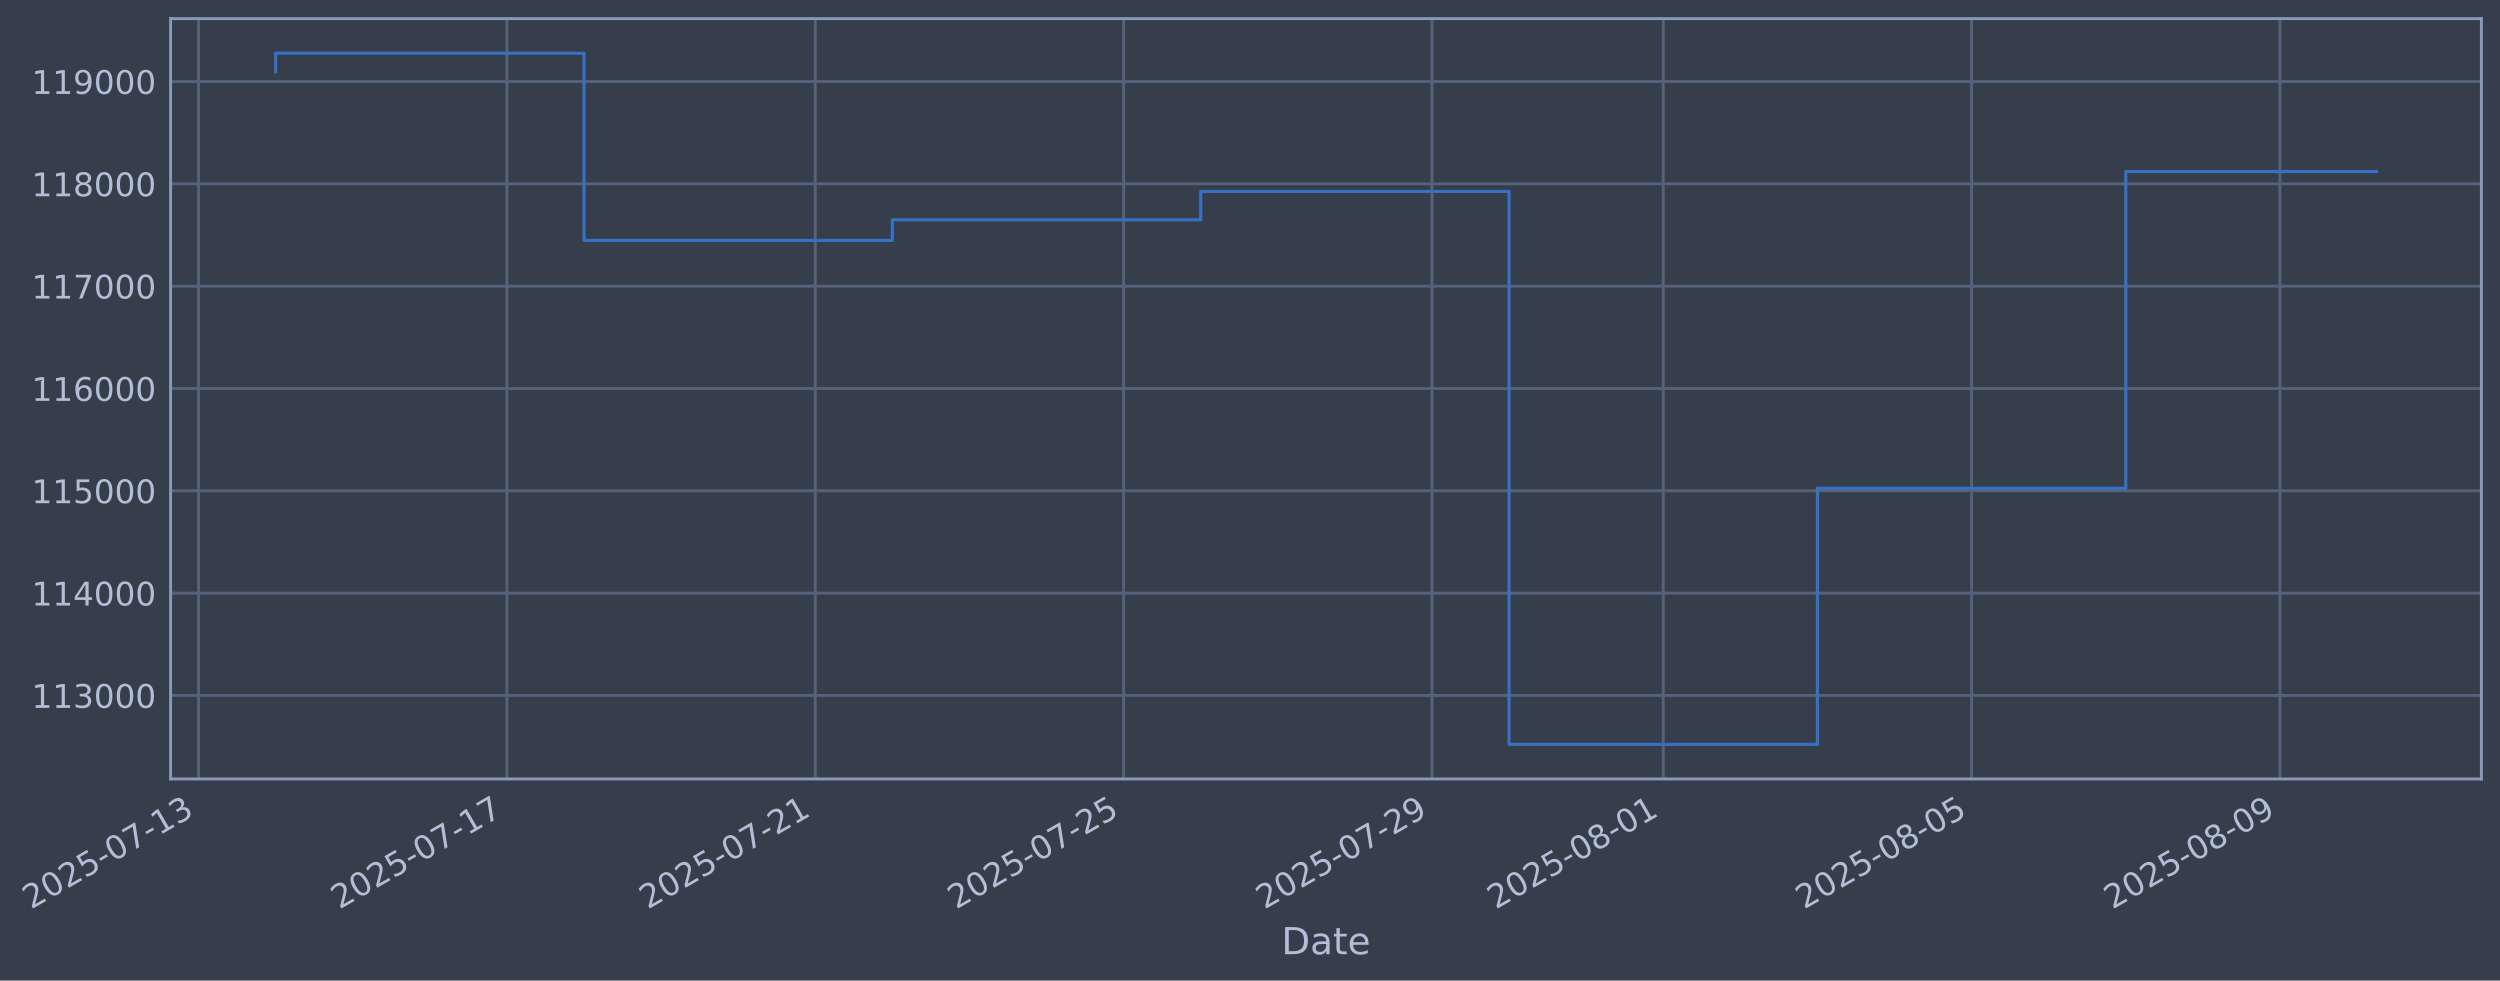
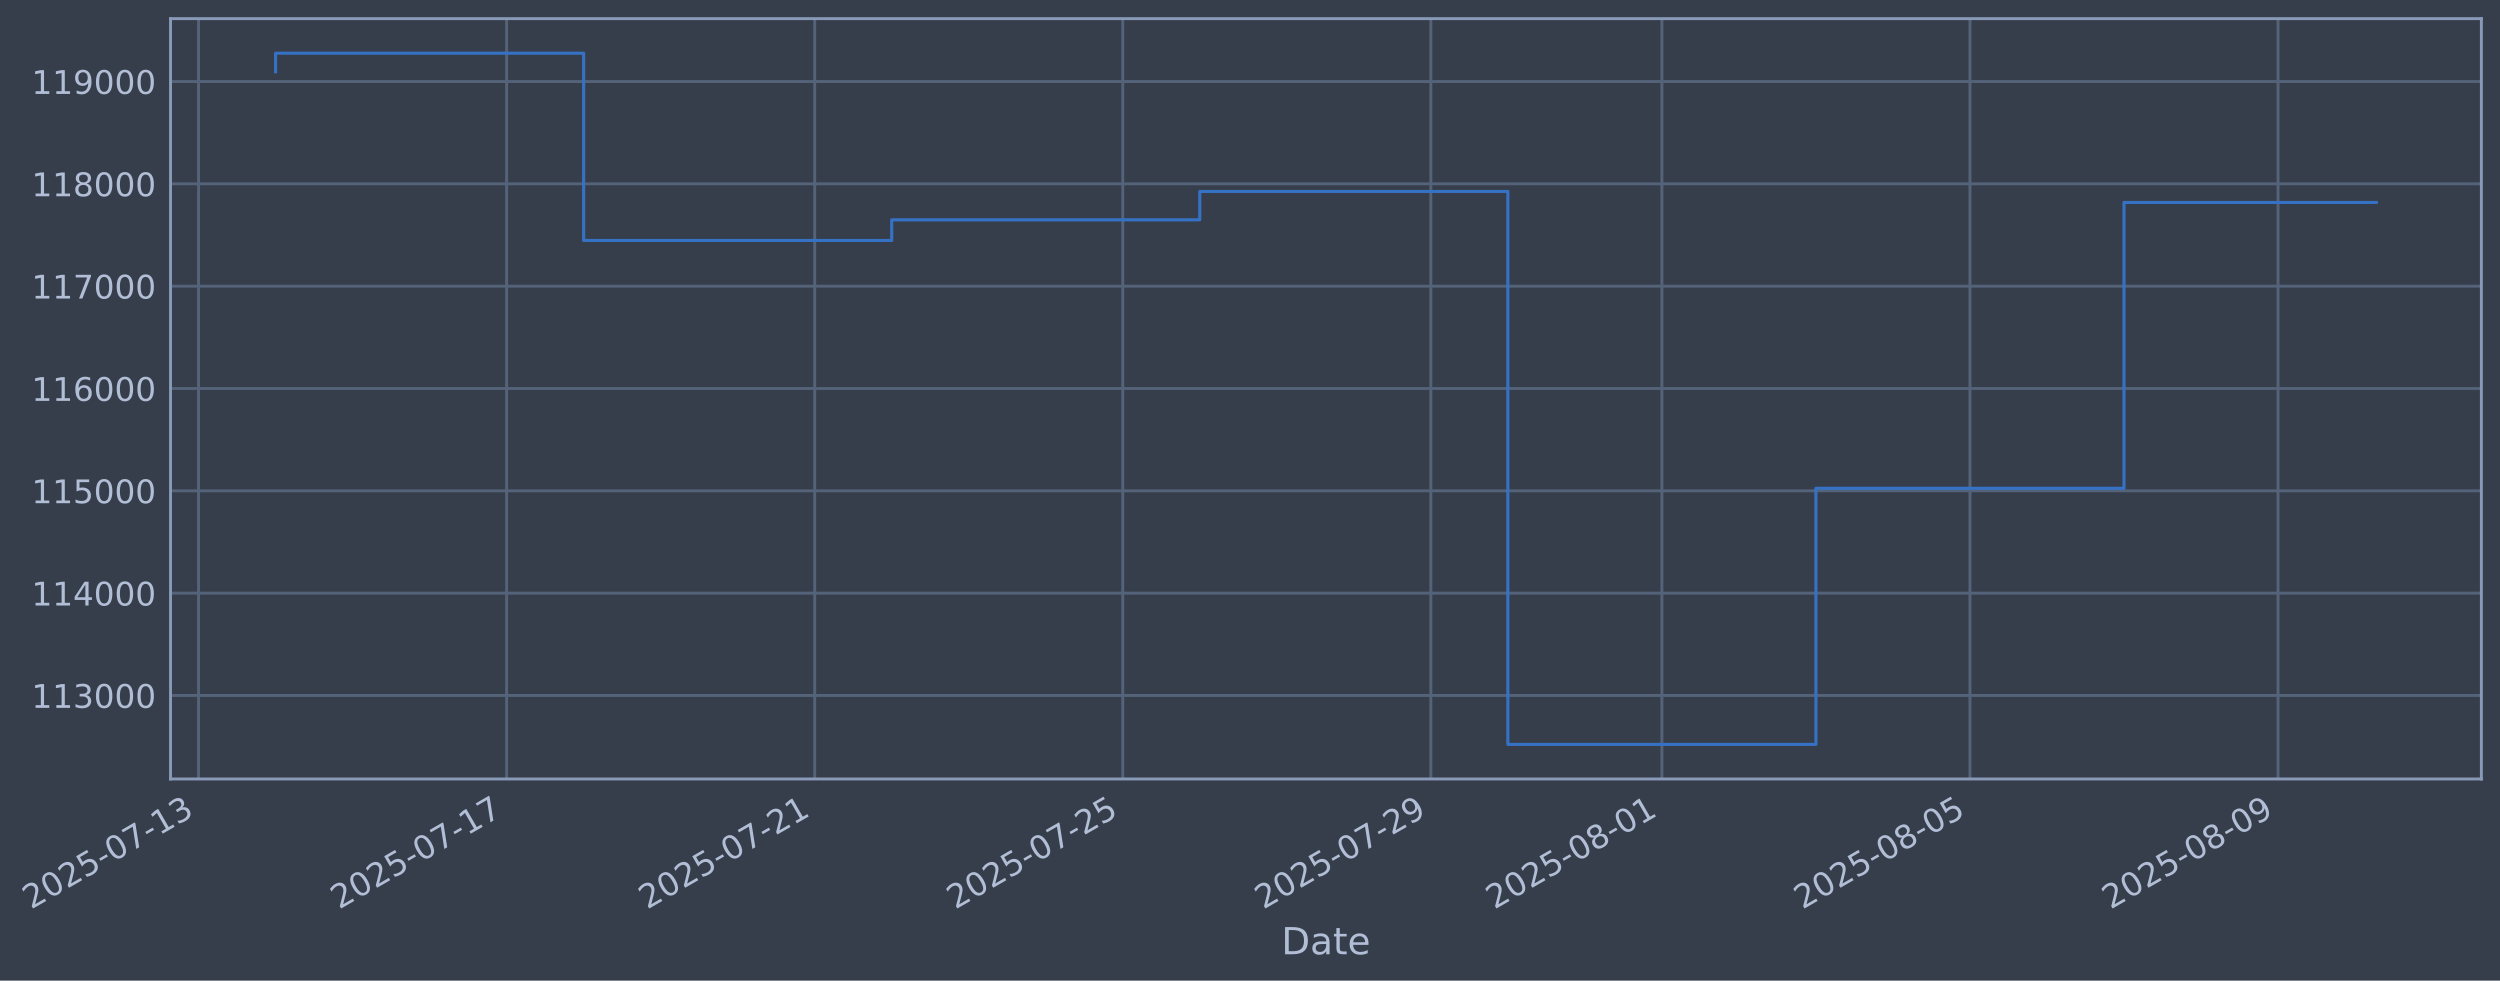
- <svg xmlns="http://www.w3.org/2000/svg" xmlns:xlink="http://www.w3.org/1999/xlink" width="965.915pt" height="378.87pt" viewBox="0 0 965.915 378.87" version="1.1">
+ <svg xmlns="http://www.w3.org/2000/svg" xmlns:xlink="http://www.w3.org/1999/xlink" width="965.887pt" height="378.87pt" viewBox="0 0 965.887 378.87" version="1.1">
  <defs>
    <style type="text/css">*{stroke-linejoin: round; stroke-linecap: butt}</style>
  </defs>
  <g id="figure_1">
    <g id="patch_1">
-       <path d="M 0 378.87  L 965.915 378.87  L 965.915 0  L 0 0  z " style="fill: #373e4b" />
+       <path d="M 0 378.87  L 965.887 378.87  L 965.887 0  L 0 0  z " style="fill: #373e4b" />
    </g>
    <g id="axes_1">
      <g id="patch_2">
-         <path d="M 65.915 300.96  L 958.715 300.96  L 958.715 7.2  L 65.915 7.2  z " style="fill: #373e4b" />
+         <path d="M 65.887 300.96  L 958.687 300.96  L 958.687 7.2  L 65.887 7.2  z " style="fill: #373e4b" />
      </g>
      <g id="matplotlib.axis_1">
        <g id="xtick_1">
          <g id="line2d_1">
-             <path d="M 76.713 300.96  L 76.713 7.2  " clip-path="url(#pfaf3059435)" style="fill: none; stroke: #546379; stroke-width: 1.12; stroke-linecap: square" />
+             <path d="M 76.713 300.96  L 76.713 7.2  " clip-path="url(#p2904ae60f0)" style="fill: none; stroke: #546379; stroke-width: 1.12; stroke-linecap: square" />
          </g>
          <g id="line2d_2" />
          <g id="text_1">
            <g style="fill: #b1bed6" transform="translate(11.98702 351.4642) rotate(-30) scale(0.126 -0.126)">
              <defs>
                <path id="DejaVuSans-32" d="M 1228 531  L 3431 531  L 3431 0  L 469 0  L 469 531  Q 828 903 1448 1529  Q 2069 2156 2228 2338  Q 2531 2678 2651 2914  Q 2772 3150 2772 3378  Q 2772 3750 2511 3984  Q 2250 4219 1831 4219  Q 1534 4219 1204 4116  Q 875 4013 500 3803  L 500 4441  Q 881 4594 1212 4672  Q 1544 4750 1819 4750  Q 2544 4750 2975 4387  Q 3406 4025 3406 3419  Q 3406 3131 3298 2873  Q 3191 2616 2906 2266  Q 2828 2175 2409 1742  Q 1991 1309 1228 531  z " transform="scale(0.015625)" />
                <path id="DejaVuSans-30" d="M 2034 4250  Q 1547 4250 1301 3770  Q 1056 3291 1056 2328  Q 1056 1369 1301 889  Q 1547 409 2034 409  Q 2525 409 2770 889  Q 3016 1369 3016 2328  Q 3016 3291 2770 3770  Q 2525 4250 2034 4250  z M 2034 4750  Q 2819 4750 3233 4129  Q 3647 3509 3647 2328  Q 3647 1150 3233 529  Q 2819 -91 2034 -91  Q 1250 -91 836 529  Q 422 1150 422 2328  Q 422 3509 836 4129  Q 1250 4750 2034 4750  z " transform="scale(0.015625)" />
                <path id="DejaVuSans-35" d="M 691 4666  L 3169 4666  L 3169 4134  L 1269 4134  L 1269 2991  Q 1406 3038 1543 3061  Q 1681 3084 1819 3084  Q 2600 3084 3056 2656  Q 3513 2228 3513 1497  Q 3513 744 3044 326  Q 2575 -91 1722 -91  Q 1428 -91 1123 -41  Q 819 9 494 109  L 494 744  Q 775 591 1075 516  Q 1375 441 1709 441  Q 2250 441 2565 725  Q 2881 1009 2881 1497  Q 2881 1984 2565 2268  Q 2250 2553 1709 2553  Q 1456 2553 1204 2497  Q 953 2441 691 2322  L 691 4666  z " transform="scale(0.015625)" />
                <path id="DejaVuSans-2d" d="M 313 2009  L 1997 2009  L 1997 1497  L 313 1497  L 313 2009  z " transform="scale(0.015625)" />
                <path id="DejaVuSans-37" d="M 525 4666  L 3525 4666  L 3525 4397  L 1831 0  L 1172 0  L 2766 4134  L 525 4134  L 525 4666  z " transform="scale(0.015625)" />
                <path id="DejaVuSans-31" d="M 794 531  L 1825 531  L 1825 4091  L 703 3866  L 703 4441  L 1819 4666  L 2450 4666  L 2450 531  L 3481 531  L 3481 0  L 794 0  L 794 531  z " transform="scale(0.015625)" />
                <path id="DejaVuSans-33" d="M 2597 2516  Q 3050 2419 3304 2112  Q 3559 1806 3559 1356  Q 3559 666 3084 287  Q 2609 -91 1734 -91  Q 1441 -91 1130 -33  Q 819 25 488 141  L 488 750  Q 750 597 1062 519  Q 1375 441 1716 441  Q 2309 441 2620 675  Q 2931 909 2931 1356  Q 2931 1769 2642 2001  Q 2353 2234 1838 2234  L 1294 2234  L 1294 2753  L 1863 2753  Q 2328 2753 2575 2939  Q 2822 3125 2822 3475  Q 2822 3834 2567 4026  Q 2313 4219 1838 4219  Q 1578 4219 1281 4162  Q 984 4106 628 3988  L 628 4550  Q 988 4650 1302 4700  Q 1616 4750 1894 4750  Q 2613 4750 3031 4423  Q 3450 4097 3450 3541  Q 3450 3153 3228 2886  Q 3006 2619 2597 2516  z " transform="scale(0.015625)" />
              </defs>
              <use xlink:href="#DejaVuSans-32" />
              <use xlink:href="#DejaVuSans-30" transform="translate(63.62305 0)" />
              <use xlink:href="#DejaVuSans-32" transform="translate(127.2461 0)" />
              <use xlink:href="#DejaVuSans-35" transform="translate(190.8691 0)" />
              <use xlink:href="#DejaVuSans-2d" transform="translate(254.4922 0)" />
              <use xlink:href="#DejaVuSans-30" transform="translate(290.5762 0)" />
              <use xlink:href="#DejaVuSans-37" transform="translate(354.1992 0)" />
              <use xlink:href="#DejaVuSans-2d" transform="translate(417.8223 0)" />
              <use xlink:href="#DejaVuSans-31" transform="translate(453.9062 0)" />
              <use xlink:href="#DejaVuSans-33" transform="translate(517.5293 0)" />
            </g>
          </g>
        </g>
        <g id="xtick_2">
          <g id="line2d_3">
-             <path d="M 195.85 300.96  L 195.85 7.2  " clip-path="url(#pfaf3059435)" style="fill: none; stroke: #546379; stroke-width: 1.12; stroke-linecap: square" />
+             <path d="M 195.738 300.96  L 195.738 7.2  " clip-path="url(#p2904ae60f0)" style="fill: none; stroke: #546379; stroke-width: 1.12; stroke-linecap: square" />
          </g>
          <g id="line2d_4" />
          <g id="text_2">
-             <g style="fill: #b1bed6" transform="translate(131.1248 351.4642) rotate(-30) scale(0.126 -0.126)">
+             <g style="fill: #b1bed6" transform="translate(131.0121 351.4642) rotate(-30) scale(0.126 -0.126)">
              <use xlink:href="#DejaVuSans-32" />
              <use xlink:href="#DejaVuSans-30" transform="translate(63.62305 0)" />
              <use xlink:href="#DejaVuSans-32" transform="translate(127.2461 0)" />
              <use xlink:href="#DejaVuSans-35" transform="translate(190.8691 0)" />
              <use xlink:href="#DejaVuSans-2d" transform="translate(254.4922 0)" />
              <use xlink:href="#DejaVuSans-30" transform="translate(290.5762 0)" />
              <use xlink:href="#DejaVuSans-37" transform="translate(354.1992 0)" />
              <use xlink:href="#DejaVuSans-2d" transform="translate(417.8223 0)" />
              <use xlink:href="#DejaVuSans-31" transform="translate(453.9062 0)" />
              <use xlink:href="#DejaVuSans-37" transform="translate(517.5293 0)" />
            </g>
          </g>
        </g>
        <g id="xtick_3">
          <g id="line2d_5">
-             <path d="M 314.988 300.96  L 314.988 7.2  " clip-path="url(#pfaf3059435)" style="fill: none; stroke: #546379; stroke-width: 1.12; stroke-linecap: square" />
+             <path d="M 314.763 300.96  L 314.763 7.2  " clip-path="url(#p2904ae60f0)" style="fill: none; stroke: #546379; stroke-width: 1.12; stroke-linecap: square" />
          </g>
          <g id="line2d_6" />
          <g id="text_3">
-             <g style="fill: #b1bed6" transform="translate(250.2626 351.4642) rotate(-30) scale(0.126 -0.126)">
+             <g style="fill: #b1bed6" transform="translate(250.0372 351.4642) rotate(-30) scale(0.126 -0.126)">
              <use xlink:href="#DejaVuSans-32" />
              <use xlink:href="#DejaVuSans-30" transform="translate(63.62305 0)" />
              <use xlink:href="#DejaVuSans-32" transform="translate(127.2461 0)" />
              <use xlink:href="#DejaVuSans-35" transform="translate(190.8691 0)" />
              <use xlink:href="#DejaVuSans-2d" transform="translate(254.4922 0)" />
              <use xlink:href="#DejaVuSans-30" transform="translate(290.5762 0)" />
              <use xlink:href="#DejaVuSans-37" transform="translate(354.1992 0)" />
              <use xlink:href="#DejaVuSans-2d" transform="translate(417.8223 0)" />
              <use xlink:href="#DejaVuSans-32" transform="translate(453.9062 0)" />
              <use xlink:href="#DejaVuSans-31" transform="translate(517.5293 0)" />
            </g>
          </g>
        </g>
        <g id="xtick_4">
          <g id="line2d_7">
-             <path d="M 434.126 300.96  L 434.126 7.2  " clip-path="url(#pfaf3059435)" style="fill: none; stroke: #546379; stroke-width: 1.12; stroke-linecap: square" />
+             <path d="M 433.788 300.96  L 433.788 7.2  " clip-path="url(#p2904ae60f0)" style="fill: none; stroke: #546379; stroke-width: 1.12; stroke-linecap: square" />
          </g>
          <g id="line2d_8" />
          <g id="text_4">
-             <g style="fill: #b1bed6" transform="translate(369.4004 351.4642) rotate(-30) scale(0.126 -0.126)">
+             <g style="fill: #b1bed6" transform="translate(369.0623 351.4642) rotate(-30) scale(0.126 -0.126)">
              <use xlink:href="#DejaVuSans-32" />
              <use xlink:href="#DejaVuSans-30" transform="translate(63.62305 0)" />
              <use xlink:href="#DejaVuSans-32" transform="translate(127.2461 0)" />
              <use xlink:href="#DejaVuSans-35" transform="translate(190.8691 0)" />
              <use xlink:href="#DejaVuSans-2d" transform="translate(254.4922 0)" />
              <use xlink:href="#DejaVuSans-30" transform="translate(290.5762 0)" />
              <use xlink:href="#DejaVuSans-37" transform="translate(354.1992 0)" />
              <use xlink:href="#DejaVuSans-2d" transform="translate(417.8223 0)" />
              <use xlink:href="#DejaVuSans-32" transform="translate(453.9062 0)" />
              <use xlink:href="#DejaVuSans-35" transform="translate(517.5293 0)" />
            </g>
          </g>
        </g>
        <g id="xtick_5">
          <g id="line2d_9">
-             <path d="M 553.264 300.96  L 553.264 7.2  " clip-path="url(#pfaf3059435)" style="fill: none; stroke: #546379; stroke-width: 1.12; stroke-linecap: square" />
+             <path d="M 552.813 300.96  L 552.813 7.2  " clip-path="url(#p2904ae60f0)" style="fill: none; stroke: #546379; stroke-width: 1.12; stroke-linecap: square" />
          </g>
          <g id="line2d_10" />
          <g id="text_5">
-             <g style="fill: #b1bed6" transform="translate(488.5382 351.4642) rotate(-30) scale(0.126 -0.126)">
+             <g style="fill: #b1bed6" transform="translate(488.0874 351.4642) rotate(-30) scale(0.126 -0.126)">
              <defs>
                <path id="DejaVuSans-39" d="M 703 97  L 703 672  Q 941 559 1184 500  Q 1428 441 1663 441  Q 2288 441 2617 861  Q 2947 1281 2994 2138  Q 2813 1869 2534 1725  Q 2256 1581 1919 1581  Q 1219 1581 811 2004  Q 403 2428 403 3163  Q 403 3881 828 4315  Q 1253 4750 1959 4750  Q 2769 4750 3195 4129  Q 3622 3509 3622 2328  Q 3622 1225 3098 567  Q 2575 -91 1691 -91  Q 1453 -91 1209 -44  Q 966 3 703 97  z M 1959 2075  Q 2384 2075 2632 2365  Q 2881 2656 2881 3163  Q 2881 3666 2632 3958  Q 2384 4250 1959 4250  Q 1534 4250 1286 3958  Q 1038 3666 1038 3163  Q 1038 2656 1286 2365  Q 1534 2075 1959 2075  z " transform="scale(0.015625)" />
              </defs>
              <use xlink:href="#DejaVuSans-32" />
              <use xlink:href="#DejaVuSans-30" transform="translate(63.62305 0)" />
              <use xlink:href="#DejaVuSans-32" transform="translate(127.2461 0)" />
              <use xlink:href="#DejaVuSans-35" transform="translate(190.8691 0)" />
              <use xlink:href="#DejaVuSans-2d" transform="translate(254.4922 0)" />
              <use xlink:href="#DejaVuSans-30" transform="translate(290.5762 0)" />
              <use xlink:href="#DejaVuSans-37" transform="translate(354.1992 0)" />
              <use xlink:href="#DejaVuSans-2d" transform="translate(417.8223 0)" />
              <use xlink:href="#DejaVuSans-32" transform="translate(453.9062 0)" />
              <use xlink:href="#DejaVuSans-39" transform="translate(517.5293 0)" />
            </g>
          </g>
        </g>
        <g id="xtick_6">
          <g id="line2d_11">
-             <path d="M 642.617 300.96  L 642.617 7.2  " clip-path="url(#pfaf3059435)" style="fill: none; stroke: #546379; stroke-width: 1.12; stroke-linecap: square" />
+             <path d="M 642.082 300.96  L 642.082 7.2  " clip-path="url(#p2904ae60f0)" style="fill: none; stroke: #546379; stroke-width: 1.12; stroke-linecap: square" />
          </g>
          <g id="line2d_12" />
          <g id="text_6">
-             <g style="fill: #b1bed6" transform="translate(577.8915 351.4642) rotate(-30) scale(0.126 -0.126)">
+             <g style="fill: #b1bed6" transform="translate(577.3562 351.4642) rotate(-30) scale(0.126 -0.126)">
              <defs>
                <path id="DejaVuSans-38" d="M 2034 2216  Q 1584 2216 1326 1975  Q 1069 1734 1069 1313  Q 1069 891 1326 650  Q 1584 409 2034 409  Q 2484 409 2743 651  Q 3003 894 3003 1313  Q 3003 1734 2745 1975  Q 2488 2216 2034 2216  z M 1403 2484  Q 997 2584 770 2862  Q 544 3141 544 3541  Q 544 4100 942 4425  Q 1341 4750 2034 4750  Q 2731 4750 3128 4425  Q 3525 4100 3525 3541  Q 3525 3141 3298 2862  Q 3072 2584 2669 2484  Q 3125 2378 3379 2068  Q 3634 1759 3634 1313  Q 3634 634 3220 271  Q 2806 -91 2034 -91  Q 1263 -91 848 271  Q 434 634 434 1313  Q 434 1759 690 2068  Q 947 2378 1403 2484  z M 1172 3481  Q 1172 3119 1398 2916  Q 1625 2713 2034 2713  Q 2441 2713 2670 2916  Q 2900 3119 2900 3481  Q 2900 3844 2670 4047  Q 2441 4250 2034 4250  Q 1625 4250 1398 4047  Q 1172 3844 1172 3481  z " transform="scale(0.015625)" />
              </defs>
              <use xlink:href="#DejaVuSans-32" />
              <use xlink:href="#DejaVuSans-30" transform="translate(63.62305 0)" />
              <use xlink:href="#DejaVuSans-32" transform="translate(127.2461 0)" />
              <use xlink:href="#DejaVuSans-35" transform="translate(190.8691 0)" />
              <use xlink:href="#DejaVuSans-2d" transform="translate(254.4922 0)" />
              <use xlink:href="#DejaVuSans-30" transform="translate(290.5762 0)" />
              <use xlink:href="#DejaVuSans-38" transform="translate(354.1992 0)" />
              <use xlink:href="#DejaVuSans-2d" transform="translate(417.8223 0)" />
              <use xlink:href="#DejaVuSans-30" transform="translate(453.9062 0)" />
              <use xlink:href="#DejaVuSans-31" transform="translate(517.5293 0)" />
            </g>
          </g>
        </g>
        <g id="xtick_7">
          <g id="line2d_13">
-             <path d="M 761.755 300.96  L 761.755 7.2  " clip-path="url(#pfaf3059435)" style="fill: none; stroke: #546379; stroke-width: 1.12; stroke-linecap: square" />
+             <path d="M 761.107 300.96  L 761.107 7.2  " clip-path="url(#p2904ae60f0)" style="fill: none; stroke: #546379; stroke-width: 1.12; stroke-linecap: square" />
          </g>
          <g id="line2d_14" />
          <g id="text_7">
-             <g style="fill: #b1bed6" transform="translate(697.0293 351.4642) rotate(-30) scale(0.126 -0.126)">
+             <g style="fill: #b1bed6" transform="translate(696.3813 351.4642) rotate(-30) scale(0.126 -0.126)">
              <use xlink:href="#DejaVuSans-32" />
              <use xlink:href="#DejaVuSans-30" transform="translate(63.62305 0)" />
              <use xlink:href="#DejaVuSans-32" transform="translate(127.2461 0)" />
              <use xlink:href="#DejaVuSans-35" transform="translate(190.8691 0)" />
              <use xlink:href="#DejaVuSans-2d" transform="translate(254.4922 0)" />
              <use xlink:href="#DejaVuSans-30" transform="translate(290.5762 0)" />
              <use xlink:href="#DejaVuSans-38" transform="translate(354.1992 0)" />
              <use xlink:href="#DejaVuSans-2d" transform="translate(417.8223 0)" />
              <use xlink:href="#DejaVuSans-30" transform="translate(453.9062 0)" />
              <use xlink:href="#DejaVuSans-35" transform="translate(517.5293 0)" />
            </g>
          </g>
        </g>
        <g id="xtick_8">
          <g id="line2d_15">
-             <path d="M 880.893 300.96  L 880.893 7.2  " clip-path="url(#pfaf3059435)" style="fill: none; stroke: #546379; stroke-width: 1.12; stroke-linecap: square" />
+             <path d="M 880.132 300.96  L 880.132 7.2  " clip-path="url(#p2904ae60f0)" style="fill: none; stroke: #546379; stroke-width: 1.12; stroke-linecap: square" />
          </g>
          <g id="line2d_16" />
          <g id="text_8">
-             <g style="fill: #b1bed6" transform="translate(816.1671 351.4642) rotate(-30) scale(0.126 -0.126)">
+             <g style="fill: #b1bed6" transform="translate(815.4064 351.4642) rotate(-30) scale(0.126 -0.126)">
              <use xlink:href="#DejaVuSans-32" />
              <use xlink:href="#DejaVuSans-30" transform="translate(63.62305 0)" />
              <use xlink:href="#DejaVuSans-32" transform="translate(127.2461 0)" />
              <use xlink:href="#DejaVuSans-35" transform="translate(190.8691 0)" />
              <use xlink:href="#DejaVuSans-2d" transform="translate(254.4922 0)" />
              <use xlink:href="#DejaVuSans-30" transform="translate(290.5762 0)" />
              <use xlink:href="#DejaVuSans-38" transform="translate(354.1992 0)" />
              <use xlink:href="#DejaVuSans-2d" transform="translate(417.8223 0)" />
              <use xlink:href="#DejaVuSans-30" transform="translate(453.9062 0)" />
              <use xlink:href="#DejaVuSans-39" transform="translate(517.5293 0)" />
            </g>
          </g>
        </g>
        <g id="text_9">
-           <g style="fill: #b1bed6" transform="translate(495.106 368.6753) scale(0.144 -0.144)">
+           <g style="fill: #b1bed6" transform="translate(495.0779 368.6753) scale(0.144 -0.144)">
            <defs>
              <path id="DejaVuSans-44" d="M 1259 4147  L 1259 519  L 2022 519  Q 2988 519 3436 956  Q 3884 1394 3884 2338  Q 3884 3275 3436 3711  Q 2988 4147 2022 4147  L 1259 4147  z M 628 4666  L 1925 4666  Q 3281 4666 3915 4102  Q 4550 3538 4550 2338  Q 4550 1131 3912 565  Q 3275 0 1925 0  L 628 0  L 628 4666  z " transform="scale(0.015625)" />
              <path id="DejaVuSans-61" d="M 2194 1759  Q 1497 1759 1228 1600  Q 959 1441 959 1056  Q 959 750 1161 570  Q 1363 391 1709 391  Q 2188 391 2477 730  Q 2766 1069 2766 1631  L 2766 1759  L 2194 1759  z M 3341 1997  L 3341 0  L 2766 0  L 2766 531  Q 2569 213 2275 61  Q 1981 -91 1556 -91  Q 1019 -91 701 211  Q 384 513 384 1019  Q 384 1609 779 1909  Q 1175 2209 1959 2209  L 2766 2209  L 2766 2266  Q 2766 2663 2505 2880  Q 2244 3097 1772 3097  Q 1472 3097 1187 3025  Q 903 2953 641 2809  L 641 3341  Q 956 3463 1253 3523  Q 1550 3584 1831 3584  Q 2591 3584 2966 3190  Q 3341 2797 3341 1997  z " transform="scale(0.015625)" />
              <path id="DejaVuSans-74" d="M 1172 4494  L 1172 3500  L 2356 3500  L 2356 3053  L 1172 3053  L 1172 1153  Q 1172 725 1289 603  Q 1406 481 1766 481  L 2356 481  L 2356 0  L 1766 0  Q 1100 0 847 248  Q 594 497 594 1153  L 594 3053  L 172 3053  L 172 3500  L 594 3500  L 594 4494  L 1172 4494  z " transform="scale(0.015625)" />
              <path id="DejaVuSans-65" d="M 3597 1894  L 3597 1613  L 953 1613  Q 991 1019 1311 708  Q 1631 397 2203 397  Q 2534 397 2845 478  Q 3156 559 3463 722  L 3463 178  Q 3153 47 2828 -22  Q 2503 -91 2169 -91  Q 1331 -91 842 396  Q 353 884 353 1716  Q 353 2575 817 3079  Q 1281 3584 2069 3584  Q 2775 3584 3186 3129  Q 3597 2675 3597 1894  z M 3022 2063  Q 3016 2534 2758 2815  Q 2500 3097 2075 3097  Q 1594 3097 1305 2825  Q 1016 2553 972 2059  L 3022 2063  z " transform="scale(0.015625)" />
            </defs>
            <use xlink:href="#DejaVuSans-44" />
            <use xlink:href="#DejaVuSans-61" transform="translate(77.00195 0)" />
            <use xlink:href="#DejaVuSans-74" transform="translate(138.2812 0)" />
            <use xlink:href="#DejaVuSans-65" transform="translate(177.4902 0)" />
          </g>
        </g>
      </g>
      <g id="matplotlib.axis_2">
        <g id="ytick_1">
          <g id="line2d_17">
-             <path d="M 65.915 268.698  L 958.715 268.698  " clip-path="url(#pfaf3059435)" style="fill: none; stroke: #546379; stroke-width: 1.12; stroke-linecap: square" />
+             <path d="M 65.887 268.698  L 958.687 268.698  " clip-path="url(#p2904ae60f0)" style="fill: none; stroke: #546379; stroke-width: 1.12; stroke-linecap: square" />
          </g>
          <g id="line2d_18" />
          <g id="text_10">
-             <g style="fill: #b1bed6" transform="translate(12.21465 273.4854) scale(0.126 -0.126)">
+             <g style="fill: #b1bed6" transform="translate(12.18648 273.4854) scale(0.126 -0.126)">
              <use xlink:href="#DejaVuSans-31" />
              <use xlink:href="#DejaVuSans-31" transform="translate(63.62305 0)" />
              <use xlink:href="#DejaVuSans-33" transform="translate(127.2461 0)" />
              <use xlink:href="#DejaVuSans-30" transform="translate(190.8691 0)" />
              <use xlink:href="#DejaVuSans-30" transform="translate(254.4922 0)" />
              <use xlink:href="#DejaVuSans-30" transform="translate(318.1152 0)" />
            </g>
          </g>
        </g>
        <g id="ytick_2">
          <g id="line2d_19">
-             <path d="M 65.915 229.165  L 958.715 229.165  " clip-path="url(#pfaf3059435)" style="fill: none; stroke: #546379; stroke-width: 1.12; stroke-linecap: square" />
+             <path d="M 65.887 229.165  L 958.687 229.165  " clip-path="url(#p2904ae60f0)" style="fill: none; stroke: #546379; stroke-width: 1.12; stroke-linecap: square" />
          </g>
          <g id="line2d_20" />
          <g id="text_11">
-             <g style="fill: #b1bed6" transform="translate(12.21465 233.952) scale(0.126 -0.126)">
+             <g style="fill: #b1bed6" transform="translate(12.18648 233.952) scale(0.126 -0.126)">
              <defs>
                <path id="DejaVuSans-34" d="M 2419 4116  L 825 1625  L 2419 1625  L 2419 4116  z M 2253 4666  L 3047 4666  L 3047 1625  L 3713 1625  L 3713 1100  L 3047 1100  L 3047 0  L 2419 0  L 2419 1100  L 313 1100  L 313 1709  L 2253 4666  z " transform="scale(0.015625)" />
              </defs>
              <use xlink:href="#DejaVuSans-31" />
              <use xlink:href="#DejaVuSans-31" transform="translate(63.62305 0)" />
              <use xlink:href="#DejaVuSans-34" transform="translate(127.2461 0)" />
              <use xlink:href="#DejaVuSans-30" transform="translate(190.8691 0)" />
              <use xlink:href="#DejaVuSans-30" transform="translate(254.4922 0)" />
              <use xlink:href="#DejaVuSans-30" transform="translate(318.1152 0)" />
            </g>
          </g>
        </g>
        <g id="ytick_3">
          <g id="line2d_21">
-             <path d="M 65.915 189.631  L 958.715 189.631  " clip-path="url(#pfaf3059435)" style="fill: none; stroke: #546379; stroke-width: 1.12; stroke-linecap: square" />
+             <path d="M 65.887 189.631  L 958.687 189.631  " clip-path="url(#p2904ae60f0)" style="fill: none; stroke: #546379; stroke-width: 1.12; stroke-linecap: square" />
          </g>
          <g id="line2d_22" />
          <g id="text_12">
-             <g style="fill: #b1bed6" transform="translate(12.21465 194.4185) scale(0.126 -0.126)">
+             <g style="fill: #b1bed6" transform="translate(12.18648 194.4185) scale(0.126 -0.126)">
              <use xlink:href="#DejaVuSans-31" />
              <use xlink:href="#DejaVuSans-31" transform="translate(63.62305 0)" />
              <use xlink:href="#DejaVuSans-35" transform="translate(127.2461 0)" />
              <use xlink:href="#DejaVuSans-30" transform="translate(190.8691 0)" />
              <use xlink:href="#DejaVuSans-30" transform="translate(254.4922 0)" />
              <use xlink:href="#DejaVuSans-30" transform="translate(318.1152 0)" />
            </g>
          </g>
        </g>
        <g id="ytick_4">
          <g id="line2d_23">
-             <path d="M 65.915 150.098  L 958.715 150.098  " clip-path="url(#pfaf3059435)" style="fill: none; stroke: #546379; stroke-width: 1.12; stroke-linecap: square" />
+             <path d="M 65.887 150.098  L 958.687 150.098  " clip-path="url(#p2904ae60f0)" style="fill: none; stroke: #546379; stroke-width: 1.12; stroke-linecap: square" />
          </g>
          <g id="line2d_24" />
          <g id="text_13">
-             <g style="fill: #b1bed6" transform="translate(12.21465 154.885) scale(0.126 -0.126)">
+             <g style="fill: #b1bed6" transform="translate(12.18648 154.885) scale(0.126 -0.126)">
              <defs>
                <path id="DejaVuSans-36" d="M 2113 2584  Q 1688 2584 1439 2293  Q 1191 2003 1191 1497  Q 1191 994 1439 701  Q 1688 409 2113 409  Q 2538 409 2786 701  Q 3034 994 3034 1497  Q 3034 2003 2786 2293  Q 2538 2584 2113 2584  z M 3366 4563  L 3366 3988  Q 3128 4100 2886 4159  Q 2644 4219 2406 4219  Q 1781 4219 1451 3797  Q 1122 3375 1075 2522  Q 1259 2794 1537 2939  Q 1816 3084 2150 3084  Q 2853 3084 3261 2657  Q 3669 2231 3669 1497  Q 3669 778 3244 343  Q 2819 -91 2113 -91  Q 1303 -91 875 529  Q 447 1150 447 2328  Q 447 3434 972 4092  Q 1497 4750 2381 4750  Q 2619 4750 2861 4703  Q 3103 4656 3366 4563  z " transform="scale(0.015625)" />
              </defs>
              <use xlink:href="#DejaVuSans-31" />
              <use xlink:href="#DejaVuSans-31" transform="translate(63.62305 0)" />
              <use xlink:href="#DejaVuSans-36" transform="translate(127.2461 0)" />
              <use xlink:href="#DejaVuSans-30" transform="translate(190.8691 0)" />
              <use xlink:href="#DejaVuSans-30" transform="translate(254.4922 0)" />
              <use xlink:href="#DejaVuSans-30" transform="translate(318.1152 0)" />
            </g>
          </g>
        </g>
        <g id="ytick_5">
          <g id="line2d_25">
-             <path d="M 65.915 110.565  L 958.715 110.565  " clip-path="url(#pfaf3059435)" style="fill: none; stroke: #546379; stroke-width: 1.12; stroke-linecap: square" />
+             <path d="M 65.887 110.565  L 958.687 110.565  " clip-path="url(#p2904ae60f0)" style="fill: none; stroke: #546379; stroke-width: 1.12; stroke-linecap: square" />
          </g>
          <g id="line2d_26" />
          <g id="text_14">
-             <g style="fill: #b1bed6" transform="translate(12.21465 115.3515) scale(0.126 -0.126)">
+             <g style="fill: #b1bed6" transform="translate(12.18648 115.3515) scale(0.126 -0.126)">
              <use xlink:href="#DejaVuSans-31" />
              <use xlink:href="#DejaVuSans-31" transform="translate(63.62305 0)" />
              <use xlink:href="#DejaVuSans-37" transform="translate(127.2461 0)" />
              <use xlink:href="#DejaVuSans-30" transform="translate(190.8691 0)" />
              <use xlink:href="#DejaVuSans-30" transform="translate(254.4922 0)" />
              <use xlink:href="#DejaVuSans-30" transform="translate(318.1152 0)" />
            </g>
          </g>
        </g>
        <g id="ytick_6">
          <g id="line2d_27">
-             <path d="M 65.915 71.031  L 958.715 71.031  " clip-path="url(#pfaf3059435)" style="fill: none; stroke: #546379; stroke-width: 1.12; stroke-linecap: square" />
+             <path d="M 65.887 71.031  L 958.687 71.031  " clip-path="url(#p2904ae60f0)" style="fill: none; stroke: #546379; stroke-width: 1.12; stroke-linecap: square" />
          </g>
          <g id="line2d_28" />
          <g id="text_15">
-             <g style="fill: #b1bed6" transform="translate(12.21465 75.81806) scale(0.126 -0.126)">
+             <g style="fill: #b1bed6" transform="translate(12.18648 75.81806) scale(0.126 -0.126)">
              <use xlink:href="#DejaVuSans-31" />
              <use xlink:href="#DejaVuSans-31" transform="translate(63.62305 0)" />
              <use xlink:href="#DejaVuSans-38" transform="translate(127.2461 0)" />
              <use xlink:href="#DejaVuSans-30" transform="translate(190.8691 0)" />
              <use xlink:href="#DejaVuSans-30" transform="translate(254.4922 0)" />
              <use xlink:href="#DejaVuSans-30" transform="translate(318.1152 0)" />
            </g>
          </g>
        </g>
        <g id="ytick_7">
          <g id="line2d_29">
-             <path d="M 65.915 31.498  L 958.715 31.498  " clip-path="url(#pfaf3059435)" style="fill: none; stroke: #546379; stroke-width: 1.12; stroke-linecap: square" />
+             <path d="M 65.887 31.498  L 958.687 31.498  " clip-path="url(#p2904ae60f0)" style="fill: none; stroke: #546379; stroke-width: 1.12; stroke-linecap: square" />
          </g>
          <g id="line2d_30" />
          <g id="text_16">
-             <g style="fill: #b1bed6" transform="translate(12.21465 36.28458) scale(0.126 -0.126)">
+             <g style="fill: #b1bed6" transform="translate(12.18648 36.28458) scale(0.126 -0.126)">
              <use xlink:href="#DejaVuSans-31" />
              <use xlink:href="#DejaVuSans-31" transform="translate(63.62305 0)" />
              <use xlink:href="#DejaVuSans-39" transform="translate(127.2461 0)" />
              <use xlink:href="#DejaVuSans-30" transform="translate(190.8691 0)" />
              <use xlink:href="#DejaVuSans-30" transform="translate(254.4922 0)" />
              <use xlink:href="#DejaVuSans-30" transform="translate(318.1152 0)" />
            </g>
          </g>
        </g>
      </g>
      <g id="line2d_31">
-         <path d="M 106.497 27.726  L 106.497 20.553  L 225.635 20.553  L 225.635 92.901  L 344.773 92.901  L 344.773 84.934  L 463.91 84.934  L 463.91 73.974  L 583.048 73.974  L 583.048 287.607  L 702.186 287.607  L 702.186 188.664  L 821.324 188.664  L 821.324 66.291  L 918.133 66.291  " clip-path="url(#pfaf3059435)" style="fill: none; stroke: #3572c6; stroke-width: 1.2; stroke-linecap: square" />
+         <path d="M 106.469 27.726  L 106.469 20.553  L 225.494 20.553  L 225.494 92.901  L 344.519 92.901  L 344.519 84.934  L 463.544 84.934  L 463.544 73.974  L 582.569 73.974  L 582.569 287.607  L 701.594 287.607  L 701.594 188.664  L 820.619 188.664  L 820.619 78.22  L 918.105 78.22  " clip-path="url(#p2904ae60f0)" style="fill: none; stroke: #3572c6; stroke-width: 1.2; stroke-linecap: square" />
      </g>
      <g id="patch_3">
-         <path d="M 65.915 300.96  L 65.915 7.2  " style="fill: none; stroke: #899ab8; stroke-width: 1.12; stroke-linejoin: miter; stroke-linecap: square" />
+         <path d="M 65.887 300.96  L 65.887 7.2  " style="fill: none; stroke: #899ab8; stroke-width: 1.12; stroke-linejoin: miter; stroke-linecap: square" />
      </g>
      <g id="patch_4">
-         <path d="M 958.715 300.96  L 958.715 7.2  " style="fill: none; stroke: #899ab8; stroke-width: 1.12; stroke-linejoin: miter; stroke-linecap: square" />
+         <path d="M 958.687 300.96  L 958.687 7.2  " style="fill: none; stroke: #899ab8; stroke-width: 1.12; stroke-linejoin: miter; stroke-linecap: square" />
      </g>
      <g id="patch_5">
-         <path d="M 65.915 300.96  L 958.715 300.96  " style="fill: none; stroke: #899ab8; stroke-width: 1.12; stroke-linejoin: miter; stroke-linecap: square" />
+         <path d="M 65.887 300.96  L 958.687 300.96  " style="fill: none; stroke: #899ab8; stroke-width: 1.12; stroke-linejoin: miter; stroke-linecap: square" />
      </g>
      <g id="patch_6">
-         <path d="M 65.915 7.2  L 958.715 7.2  " style="fill: none; stroke: #899ab8; stroke-width: 1.12; stroke-linejoin: miter; stroke-linecap: square" />
+         <path d="M 65.887 7.2  L 958.687 7.2  " style="fill: none; stroke: #899ab8; stroke-width: 1.12; stroke-linejoin: miter; stroke-linecap: square" />
      </g>
    </g>
  </g>
  <defs>
-     <clipPath id="pfaf3059435">
-       <rect x="65.915" y="7.2" width="892.8" height="293.76" />
+     <clipPath id="p2904ae60f0">
+       <rect x="65.887" y="7.2" width="892.8" height="293.76" />
    </clipPath>
  </defs>
</svg>
